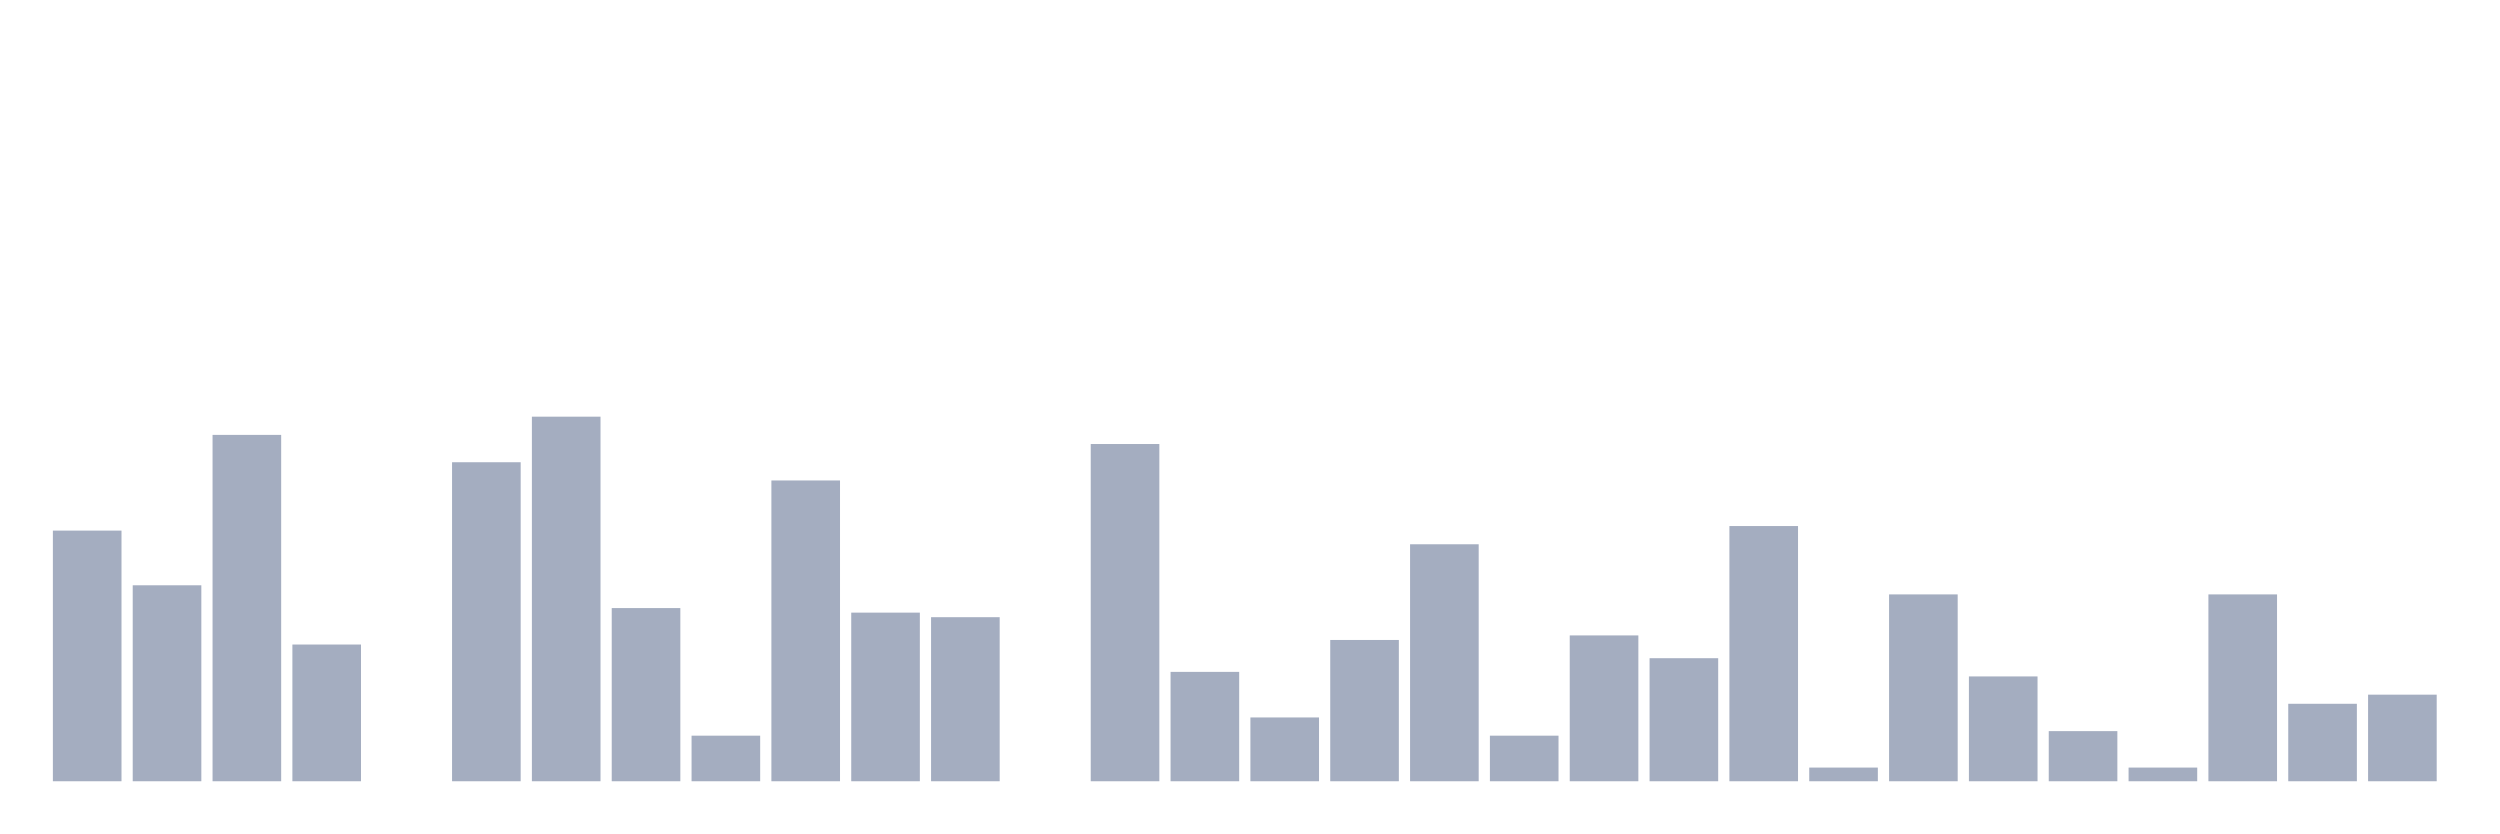
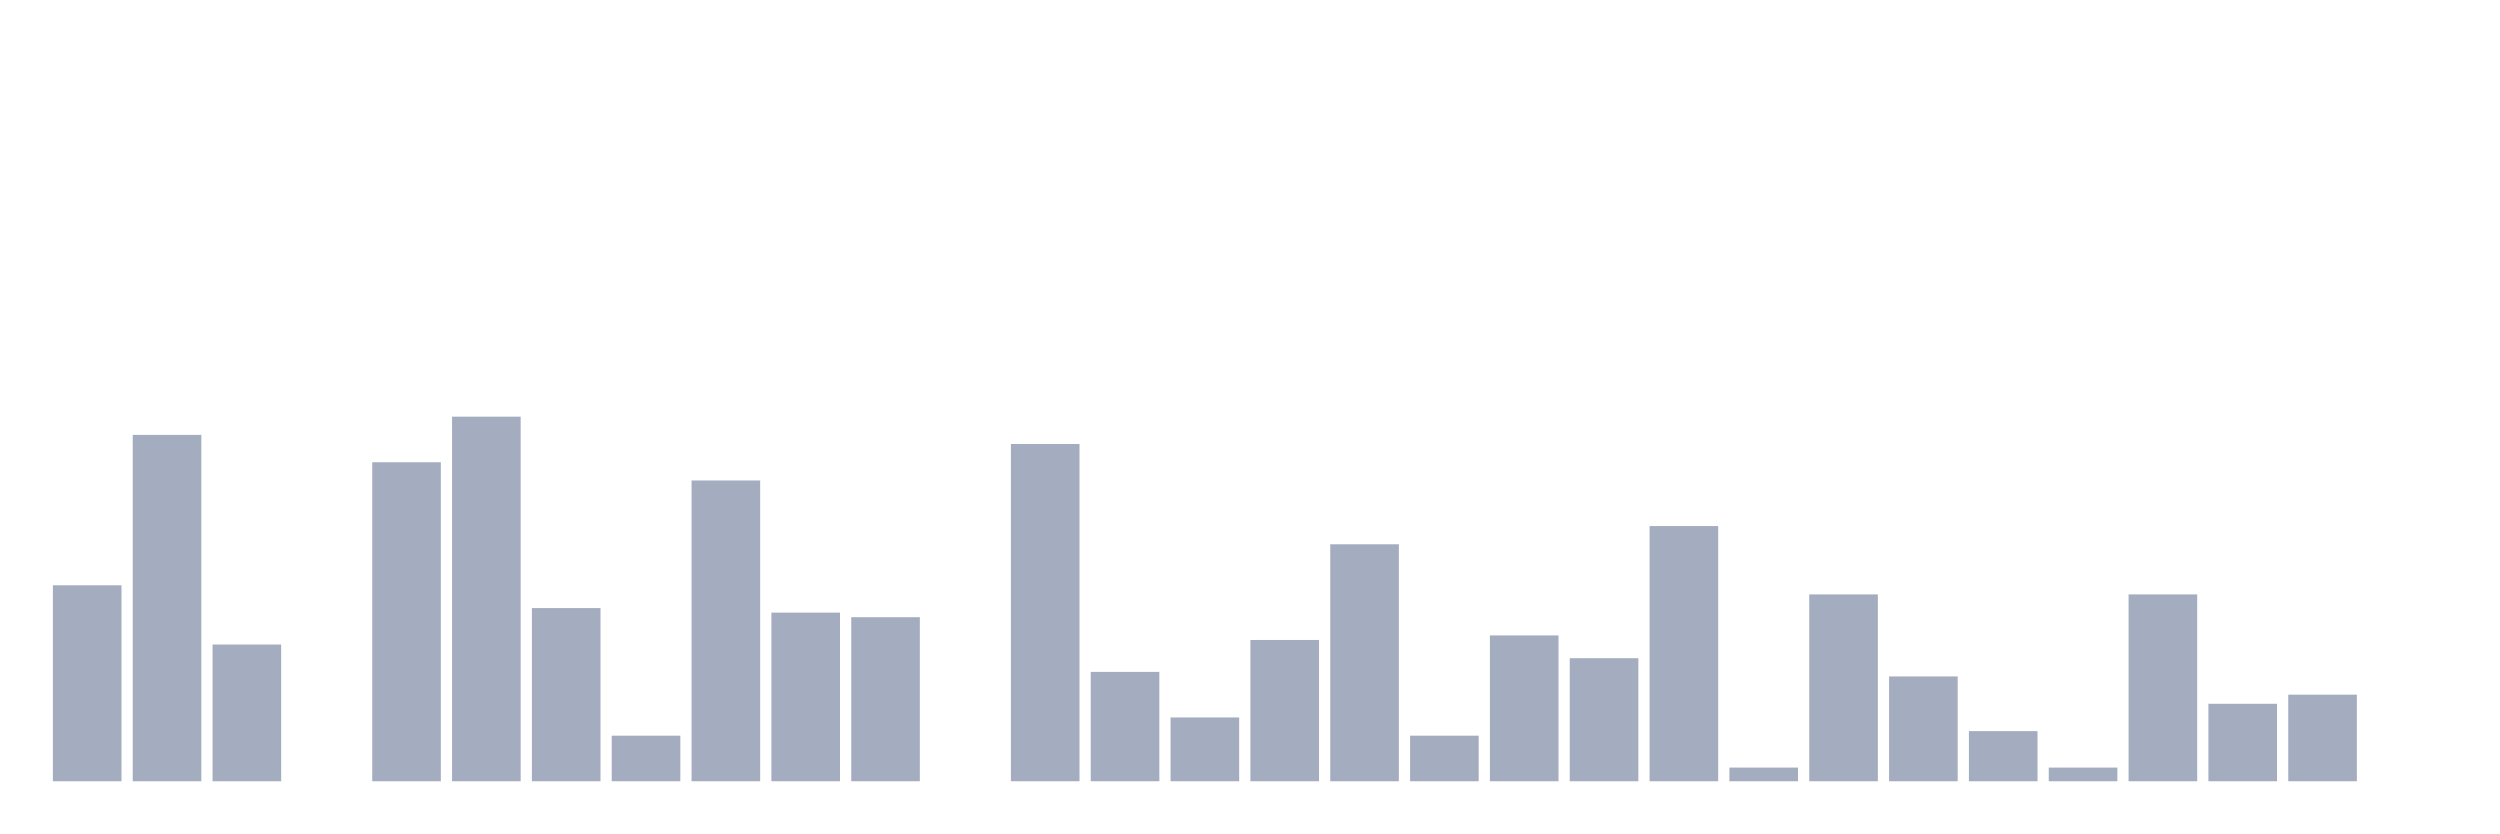
<svg xmlns="http://www.w3.org/2000/svg" viewBox="0 0 480 160">
  <g transform="translate(10,10)">
-     <rect class="bar" x="0.153" width="13.175" y="91.875" height="48.125" fill="rgb(164,173,192)" />
-     <rect class="bar" x="15.482" width="13.175" y="102.375" height="37.625" fill="rgb(164,173,192)" />
-     <rect class="bar" x="30.81" width="13.175" y="73.5" height="66.5" fill="rgb(164,173,192)" />
-     <rect class="bar" x="46.138" width="13.175" y="113.75" height="26.25" fill="rgb(164,173,192)" />
-     <rect class="bar" x="61.466" width="13.175" y="140" height="0" fill="rgb(164,173,192)" />
-     <rect class="bar" x="76.794" width="13.175" y="78.75" height="61.25" fill="rgb(164,173,192)" />
-     <rect class="bar" x="92.123" width="13.175" y="70" height="70" fill="rgb(164,173,192)" />
-     <rect class="bar" x="107.451" width="13.175" y="106.75" height="33.25" fill="rgb(164,173,192)" />
-     <rect class="bar" x="122.779" width="13.175" y="131.25" height="8.75" fill="rgb(164,173,192)" />
-     <rect class="bar" x="138.107" width="13.175" y="82.25" height="57.75" fill="rgb(164,173,192)" />
-     <rect class="bar" x="153.436" width="13.175" y="107.625" height="32.375" fill="rgb(164,173,192)" />
-     <rect class="bar" x="168.764" width="13.175" y="108.5" height="31.5" fill="rgb(164,173,192)" />
-     <rect class="bar" x="184.092" width="13.175" y="140" height="0" fill="rgb(164,173,192)" />
-     <rect class="bar" x="199.42" width="13.175" y="75.25" height="64.75" fill="rgb(164,173,192)" />
-     <rect class="bar" x="214.748" width="13.175" y="119" height="21" fill="rgb(164,173,192)" />
-     <rect class="bar" x="230.077" width="13.175" y="127.75" height="12.25" fill="rgb(164,173,192)" />
-     <rect class="bar" x="245.405" width="13.175" y="112.875" height="27.125" fill="rgb(164,173,192)" />
-     <rect class="bar" x="260.733" width="13.175" y="94.5" height="45.5" fill="rgb(164,173,192)" />
-     <rect class="bar" x="276.061" width="13.175" y="131.25" height="8.75" fill="rgb(164,173,192)" />
-     <rect class="bar" x="291.39" width="13.175" y="112" height="28" fill="rgb(164,173,192)" />
-     <rect class="bar" x="306.718" width="13.175" y="116.375" height="23.625" fill="rgb(164,173,192)" />
-     <rect class="bar" x="322.046" width="13.175" y="91" height="49" fill="rgb(164,173,192)" />
-     <rect class="bar" x="337.374" width="13.175" y="137.375" height="2.625" fill="rgb(164,173,192)" />
-     <rect class="bar" x="352.702" width="13.175" y="104.125" height="35.875" fill="rgb(164,173,192)" />
-     <rect class="bar" x="368.031" width="13.175" y="119.875" height="20.125" fill="rgb(164,173,192)" />
-     <rect class="bar" x="383.359" width="13.175" y="130.375" height="9.625" fill="rgb(164,173,192)" />
-     <rect class="bar" x="398.687" width="13.175" y="137.375" height="2.625" fill="rgb(164,173,192)" />
-     <rect class="bar" x="414.015" width="13.175" y="104.125" height="35.875" fill="rgb(164,173,192)" />
-     <rect class="bar" x="429.344" width="13.175" y="125.125" height="14.875" fill="rgb(164,173,192)" />
-     <rect class="bar" x="444.672" width="13.175" y="123.375" height="16.625" fill="rgb(164,173,192)" />
+     <rect class="bar" x="0.153" width="13.175" y="102.375" height="37.625" fill="rgb(164,173,192)" />
+     <rect class="bar" x="15.482" width="13.175" y="73.5" height="66.5" fill="rgb(164,173,192)" />
+     <rect class="bar" x="30.81" width="13.175" y="113.75" height="26.25" fill="rgb(164,173,192)" />
+     <rect class="bar" x="46.138" width="13.175" y="140" height="0" fill="rgb(164,173,192)" />
+     <rect class="bar" x="61.466" width="13.175" y="78.75" height="61.25" fill="rgb(164,173,192)" />
+     <rect class="bar" x="76.794" width="13.175" y="70" height="70" fill="rgb(164,173,192)" />
+     <rect class="bar" x="92.123" width="13.175" y="106.75" height="33.25" fill="rgb(164,173,192)" />
+     <rect class="bar" x="107.451" width="13.175" y="131.25" height="8.75" fill="rgb(164,173,192)" />
+     <rect class="bar" x="122.779" width="13.175" y="82.25" height="57.75" fill="rgb(164,173,192)" />
+     <rect class="bar" x="138.107" width="13.175" y="107.625" height="32.375" fill="rgb(164,173,192)" />
+     <rect class="bar" x="153.436" width="13.175" y="108.5" height="31.5" fill="rgb(164,173,192)" />
+     <rect class="bar" x="168.764" width="13.175" y="140" height="0" fill="rgb(164,173,192)" />
+     <rect class="bar" x="184.092" width="13.175" y="75.25" height="64.75" fill="rgb(164,173,192)" />
+     <rect class="bar" x="199.42" width="13.175" y="119" height="21" fill="rgb(164,173,192)" />
+     <rect class="bar" x="214.748" width="13.175" y="127.75" height="12.25" fill="rgb(164,173,192)" />
+     <rect class="bar" x="230.077" width="13.175" y="112.875" height="27.125" fill="rgb(164,173,192)" />
+     <rect class="bar" x="245.405" width="13.175" y="94.5" height="45.5" fill="rgb(164,173,192)" />
+     <rect class="bar" x="260.733" width="13.175" y="131.25" height="8.75" fill="rgb(164,173,192)" />
+     <rect class="bar" x="276.061" width="13.175" y="112" height="28" fill="rgb(164,173,192)" />
+     <rect class="bar" x="291.39" width="13.175" y="116.375" height="23.625" fill="rgb(164,173,192)" />
+     <rect class="bar" x="306.718" width="13.175" y="91" height="49" fill="rgb(164,173,192)" />
+     <rect class="bar" x="322.046" width="13.175" y="137.375" height="2.625" fill="rgb(164,173,192)" />
+     <rect class="bar" x="337.374" width="13.175" y="104.125" height="35.875" fill="rgb(164,173,192)" />
+     <rect class="bar" x="352.702" width="13.175" y="119.875" height="20.125" fill="rgb(164,173,192)" />
+     <rect class="bar" x="368.031" width="13.175" y="130.375" height="9.625" fill="rgb(164,173,192)" />
+     <rect class="bar" x="383.359" width="13.175" y="137.375" height="2.625" fill="rgb(164,173,192)" />
+     <rect class="bar" x="398.687" width="13.175" y="104.125" height="35.875" fill="rgb(164,173,192)" />
+     <rect class="bar" x="414.015" width="13.175" y="125.125" height="14.875" fill="rgb(164,173,192)" />
+     <rect class="bar" x="429.344" width="13.175" y="123.375" height="16.625" fill="rgb(164,173,192)" />
+     <rect class="bar" x="444.672" width="13.175" y="140" height="0" fill="rgb(164,173,192)" />
  </g>
</svg>
